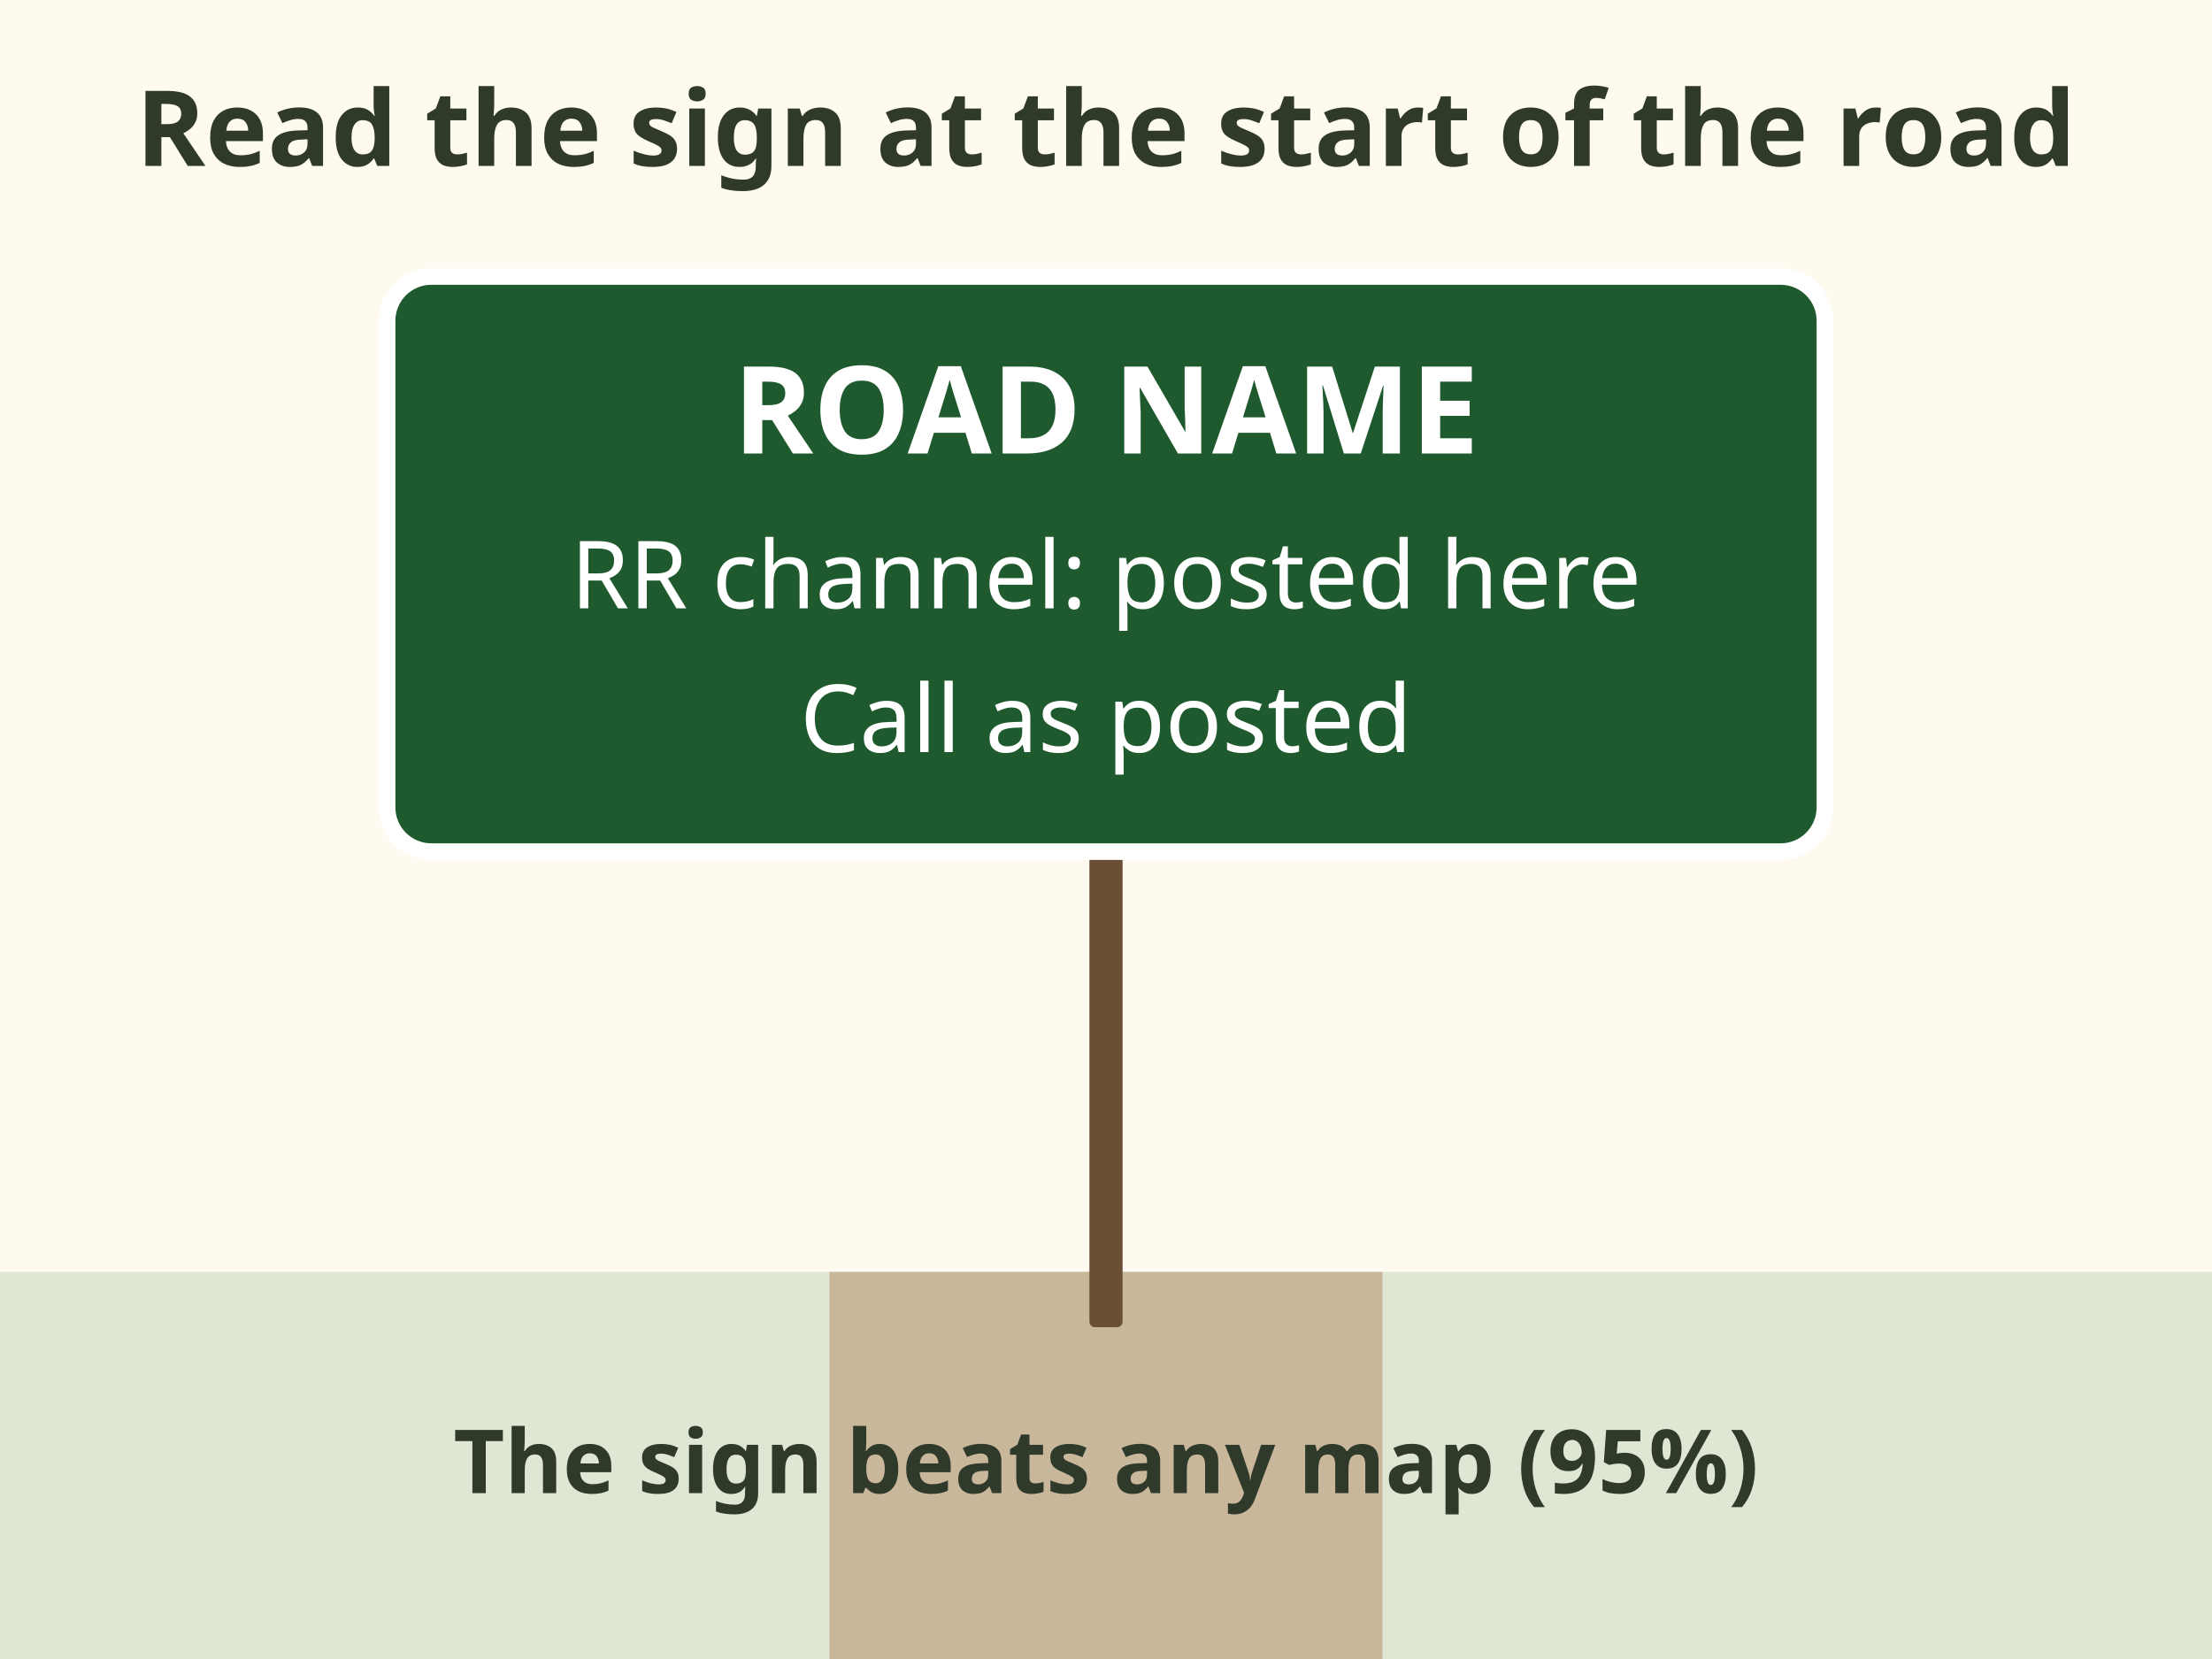
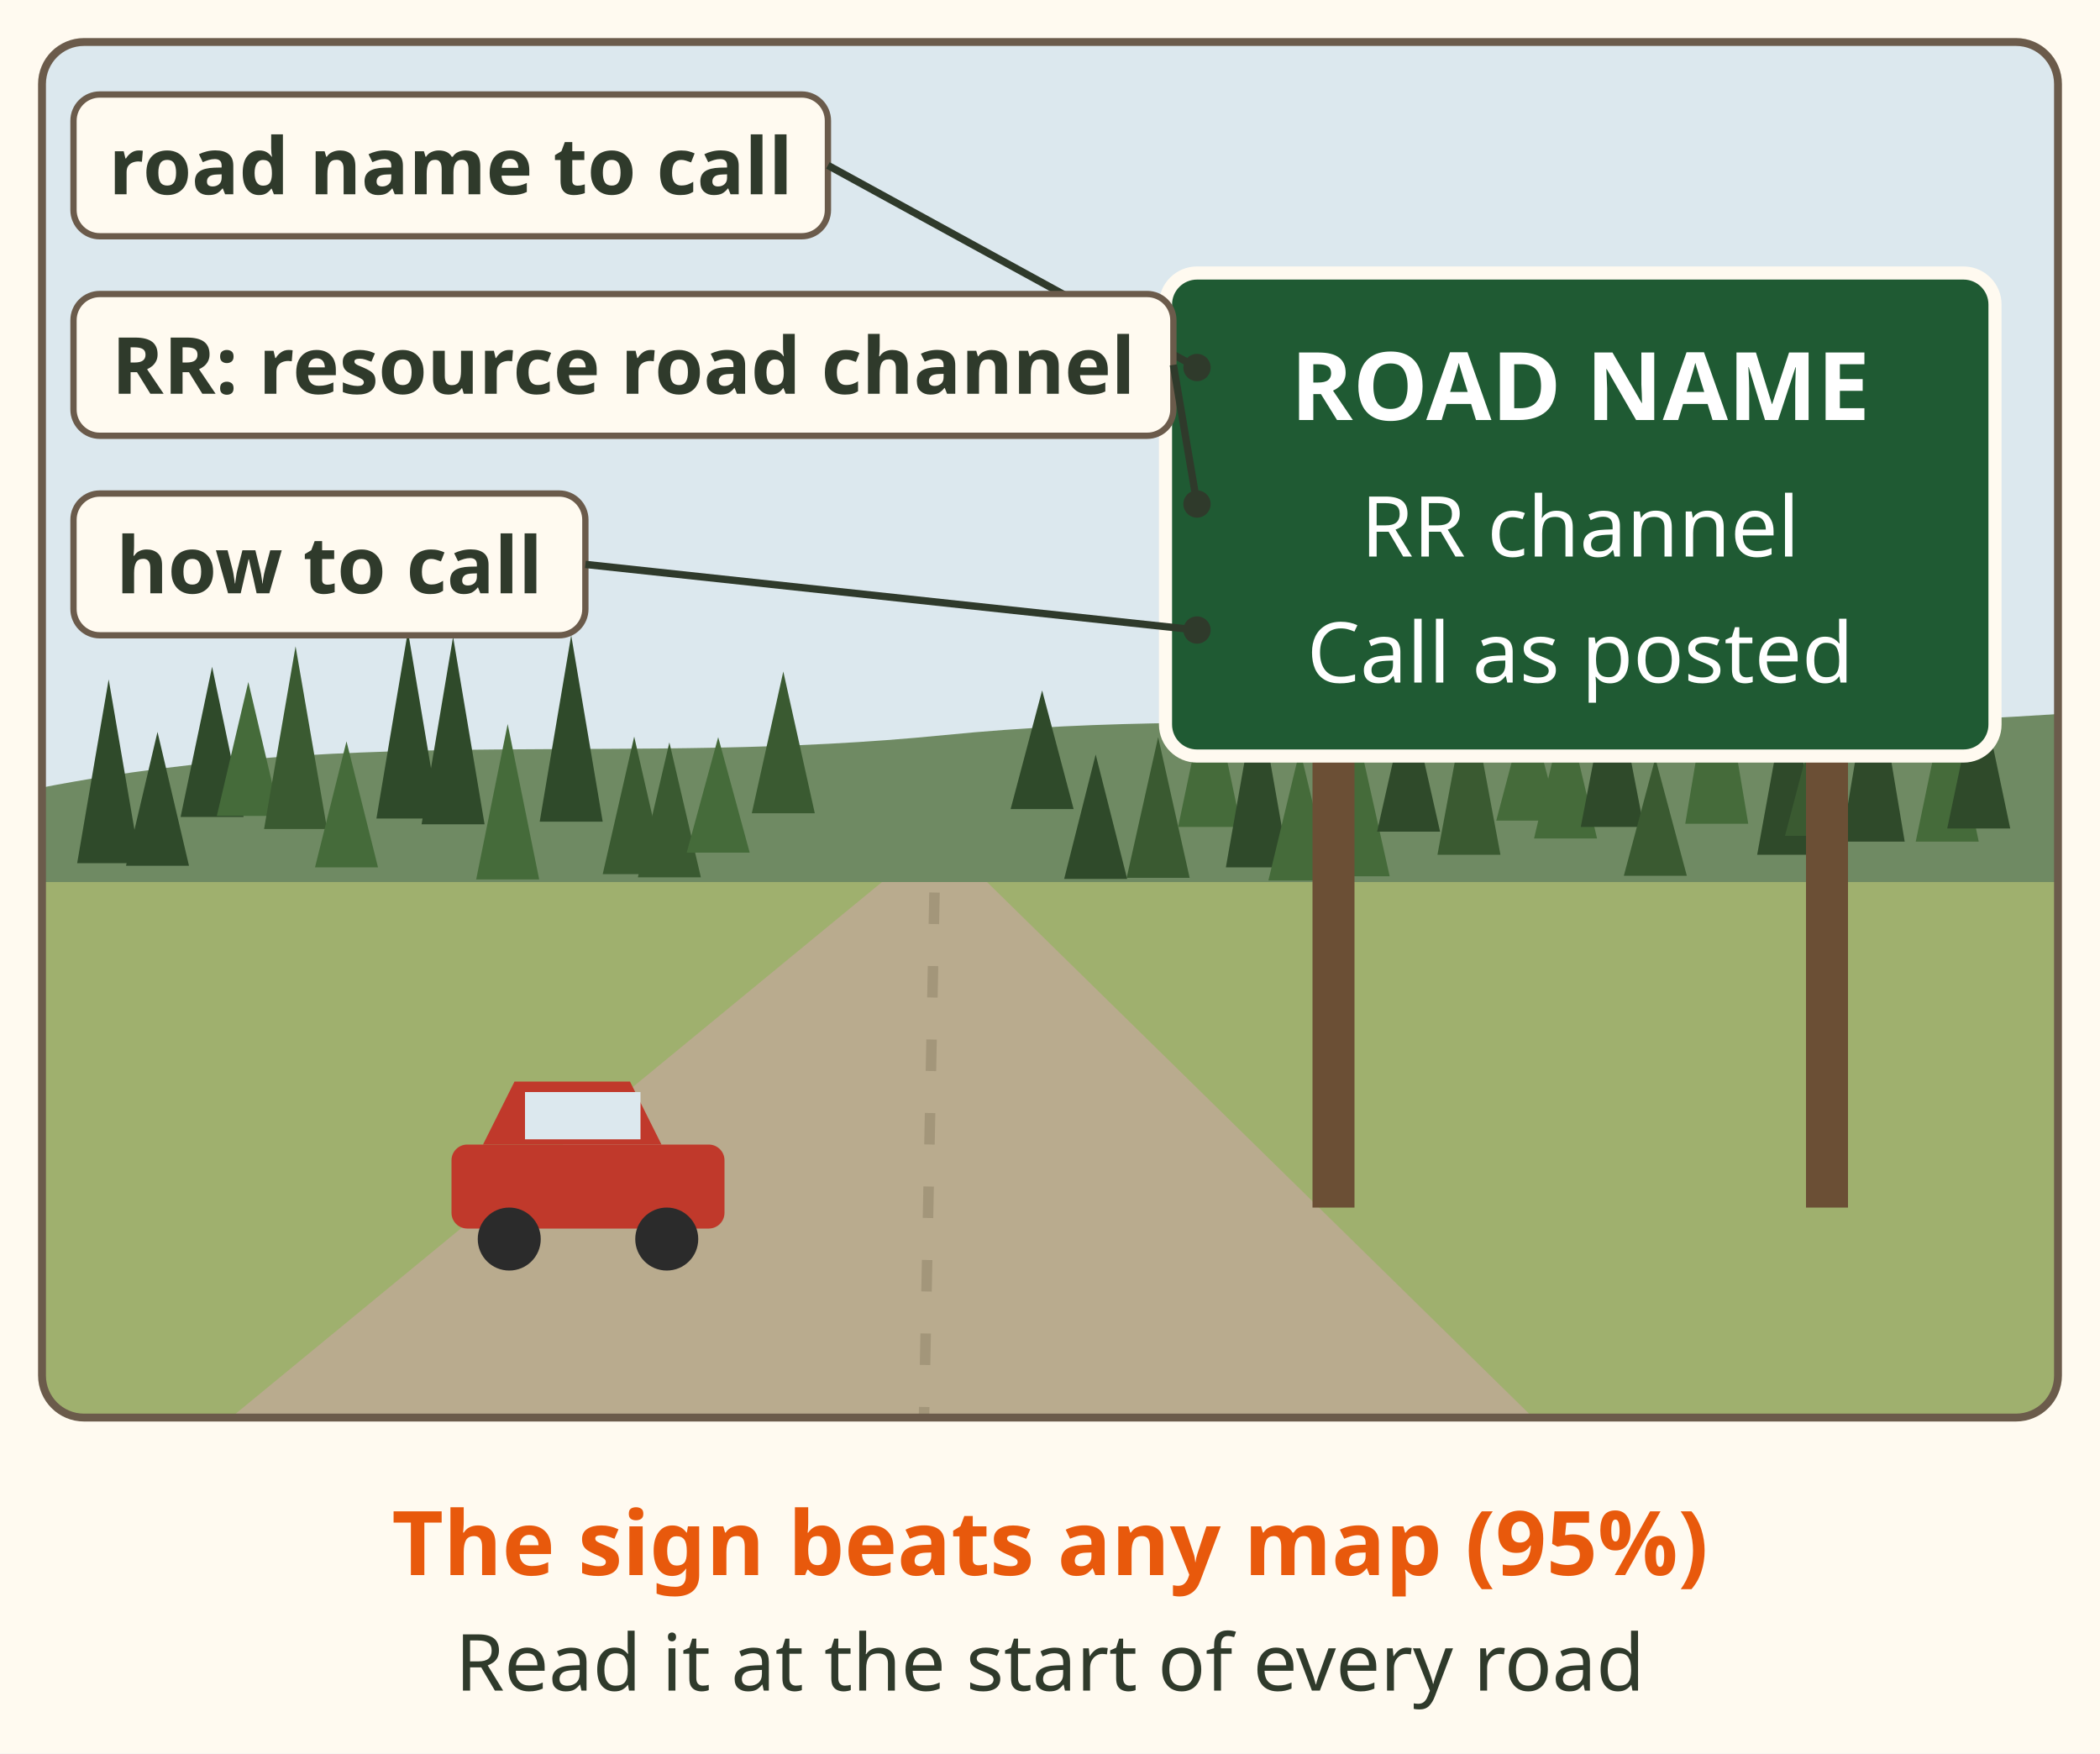
- <svg xmlns="http://www.w3.org/2000/svg" viewBox="0 0 400 300" role="img" aria-label="A generic resource road entry sign. It shows the road name you call, the RR (resource road) radio channel to use, and the calling instructions. The sign in the field beats any map.">
-   <rect x="0" y="0" width="400" height="300" fill="#fffaf0" />
-   <text x="200" y="30" font-family="sans-serif" font-size="19" font-weight="bold" fill="#2f3a2b" text-anchor="middle">Read the sign at the start of the road</text>
-   <rect x="0" y="230" width="400" height="70" rx="0" fill="#dfe6d3" />
-   <rect x="150" y="230" width="100" height="70" rx="0" fill="#c9b79c" />
-   <rect x="197" y="150" width="6" height="90" rx="1" fill="#6b4f35" />
-   <rect x="70" y="50" width="260" height="104" rx="8" fill="#1f5a2f" stroke="#ffffff" stroke-width="3" />
-   <text x="200" y="82" font-family="sans-serif" font-size="22" font-weight="bold" fill="#ffffff" text-anchor="middle">ROAD NAME</text>
-   <text x="200" y="110" font-family="sans-serif" font-size="17" fill="#ffffff" text-anchor="middle">RR channel: posted here</text>
-   <text x="200" y="136" font-family="sans-serif" font-size="17" fill="#ffffff" text-anchor="middle">Call as posted</text>
-   <text x="200" y="270" font-family="sans-serif" font-size="16" font-weight="bold" fill="#2f3a2b" text-anchor="middle">The sign beats any map (95%)</text>
+ <svg xmlns="http://www.w3.org/2000/svg" viewBox="0 0 400 334" font-family="sans-serif" role="img" aria-label="A gravel resource road leads into the forest. At its entry stands a generic sign: ROAD NAME, RR channel, Call as posted. It shows the road name you call, the RR (resource road) radio channel to use, and how to call. Read the sign at the start of every road: the sign in the field beats any map (95%).">
+   <rect width="400" height="334" fill="#fffaf0" />
+   <defs>
+     <clipPath id="fl-fsr-sign-c">
+       <rect x="8" y="8" width="384" height="262" rx="8" />
+     </clipPath>
+   </defs>
+   <g clip-path="url(#fl-fsr-sign-c)">
+     <rect x="8" y="8" width="384" height="262" fill="#dce8ee" />
+     <path d="M8 150 C70 138 120 146 180 140 C240 134 300 142 392 136 V270 H8z" fill="#6f8a63" />
+     <path d="M20.7 129.4 L26.7 164.4 L14.7 164.4z" fill="#2f4a2a" />
+     <path d="M30.0 139.4 L36.0 164.9 L24.0 164.9z" fill="#2f4a2a" />
+     <path d="M40.4 127.0 L46.4 155.6 L34.4 155.6z" fill="#2f4a2a" />
+     <path d="M47.3 129.9 L53.3 155.4 L41.3 155.4z" fill="#456b3a" />
+     <path d="M56.3 123.1 L62.3 157.9 L50.3 157.9z" fill="#3a5a31" />
+     <path d="M66.0 141.2 L72.0 165.2 L60.0 165.2z" fill="#456b3a" />
+     <path d="M77.7 120.2 L83.7 155.9 L71.7 155.9z" fill="#2f4a2a" />
+     <path d="M86.3 121.3 L92.3 157.0 L80.3 157.0z" fill="#2f4a2a" />
+     <path d="M96.7 137.9 L102.7 167.5 L90.7 167.5z" fill="#456b3a" />
+     <path d="M108.8 121.0 L114.8 156.5 L102.8 156.5z" fill="#2f4a2a" />
+     <path d="M120.8 140.3 L126.8 166.5 L114.8 166.5z" fill="#3a5a31" />
+     <path d="M127.5 141.4 L133.5 167.1 L121.5 167.1z" fill="#3a5a31" />
+     <path d="M136.8 140.4 L142.8 162.4 L130.8 162.4z" fill="#456b3a" />
+     <path d="M149.2 127.9 L155.2 154.9 L143.2 154.9z" fill="#3a5a31" />
+     <path d="M198.5 131.5 L204.5 154.1 L192.5 154.1z" fill="#2f4a2a" />
+     <path d="M208.7 143.7 L214.7 167.4 L202.7 167.4z" fill="#2f4a2a" />
+     <path d="M220.6 140.4 L226.6 167.2 L214.6 167.2z" fill="#3a5a31" />
+     <path d="M230.4 129.0 L236.4 157.5 L224.4 157.5z" fill="#456b3a" />
+     <path d="M239.5 131.1 L245.5 165.2 L233.5 165.2z" fill="#2f4a2a" />
+     <path d="M247.6 142.8 L253.6 167.7 L241.6 167.7z" fill="#456b3a" />
+     <path d="M258.7 140.1 L264.7 166.9 L252.7 166.9z" fill="#456b3a" />
+     <path d="M268.3 131.9 L274.3 158.4 L262.3 158.4z" fill="#2f4a2a" />
+     <path d="M279.8 130.7 L285.8 162.8 L273.8 162.8z" fill="#3a5a31" />
+     <path d="M291.0 133.6 L297.0 156.3 L285.0 156.3z" fill="#456b3a" />
+     <path d="M298.2 134.4 L304.2 159.7 L292.2 159.7z" fill="#456b3a" />
+     <path d="M307.1 126.4 L313.1 157.5 L301.1 157.5z" fill="#2f4a2a" />
+     <path d="M315.3 144.4 L321.3 166.8 L309.3 166.8z" fill="#3a5a31" />
+     <path d="M327.0 121.2 L333.0 156.9 L321.0 156.9z" fill="#456b3a" />
+     <path d="M340.7 129.8 L346.7 162.8 L334.7 162.8z" fill="#2f4a2a" />
+     <path d="M346.0 136.4 L352.0 159.2 L340.0 159.2z" fill="#3a5a31" />
+     <path d="M356.8 124.4 L362.8 160.3 L350.8 160.3z" fill="#2f4a2a" />
+     <path d="M370.9 131.5 L376.9 160.3 L364.9 160.3z" fill="#456b3a" />
+     <path d="M376.9 129.3 L382.9 157.8 L370.9 157.8z" fill="#2f4a2a" />
+     <path d="M8 168 H392 V270 H8z" fill="#9fb06e" />
+     <path d="M168 168 L188 168 L292 270 L44 270z" fill="#b9ab8e" />
+     <path d="M178 170 L176 270" stroke="#a3967a" stroke-width="2" stroke-dasharray="6 8" />
+     <rect x="250" y="120" width="8" height="110" fill="#6b4f35" />
+     <rect x="344" y="120" width="8" height="110" fill="#6b4f35" />
+     <rect x="222" y="52" width="158" height="92" rx="6" fill="#1f5a33" stroke="#fffaf0" stroke-width="2.5" />
+     <text x="301" y="80" font-size="18" font-weight="bold" fill="#ffffff" text-anchor="middle">ROAD NAME</text>
+     <text x="301" y="106" font-size="16" fill="#ffffff" text-anchor="middle">RR channel</text>
+     <text x="301" y="130" font-size="16" fill="#ffffff" text-anchor="middle">Call as posted</text>
+     <g transform="translate(112 236)">
+       <rect x="-26" y="-18" width="52" height="16" rx="3" fill="#c0392b" />
+       <path d="M-20 -18 l6 -12 h22 l6 12z" fill="#c0392b" />
+       <rect x="-12" y="-28" width="22" height="9" fill="#dce8ee" />
+       <circle cx="-15" cy="0" r="6" fill="#2b2b2b" />
+       <circle cx="15" cy="0" r="6" fill="#2b2b2b" />
+     </g>
+   </g>
+   <rect x="8" y="8" width="384" height="262" rx="8" fill="none" stroke="#6b5b4b" stroke-width="1.5" />
+   <rect x="14.0" y="18.0" width="143.7" height="27.0" rx="5" fill="#fffaf0" stroke="#6b5b4b" stroke-width="1.2" />
+   <text x="85.842" y="37" font-size="15" font-weight="bold" fill="#2f3a2b" text-anchor="middle">road name to call</text>
+   <line x1="157.7" y1="31.5" x2="228" y2="70" stroke="#2f3a2b" stroke-width="1.4" />
+   <circle cx="228" cy="70" r="2.6" fill="#2f3a2b" />
+   <rect x="14.0" y="56.0" width="209.5" height="27.0" rx="5" fill="#fffaf0" stroke="#6b5b4b" stroke-width="1.2" />
+   <text x="118.744" y="75" font-size="15" font-weight="bold" fill="#2f3a2b" text-anchor="middle">RR: resource road channel</text>
+   <line x1="223.5" y1="69.5" x2="228" y2="96" stroke="#2f3a2b" stroke-width="1.4" />
+   <circle cx="228" cy="96" r="2.6" fill="#2f3a2b" />
+   <rect x="14.0" y="94.0" width="97.5" height="27.0" rx="5" fill="#fffaf0" stroke="#6b5b4b" stroke-width="1.2" />
+   <text x="62.73" y="113" font-size="15" font-weight="bold" fill="#2f3a2b" text-anchor="middle">how to call</text>
+   <line x1="111.5" y1="107.5" x2="228" y2="120" stroke="#2f3a2b" stroke-width="1.4" />
+   <circle cx="228" cy="120" r="2.6" fill="#2f3a2b" />
+   <text x="200" y="300" font-size="17" font-weight="bold" fill="#e8590c" text-anchor="middle">The sign beats any map (95%)</text>
+   <text x="200" y="322" font-size="15" fill="#2f3a2b" text-anchor="middle">Read it at the start of every road</text>
</svg>
